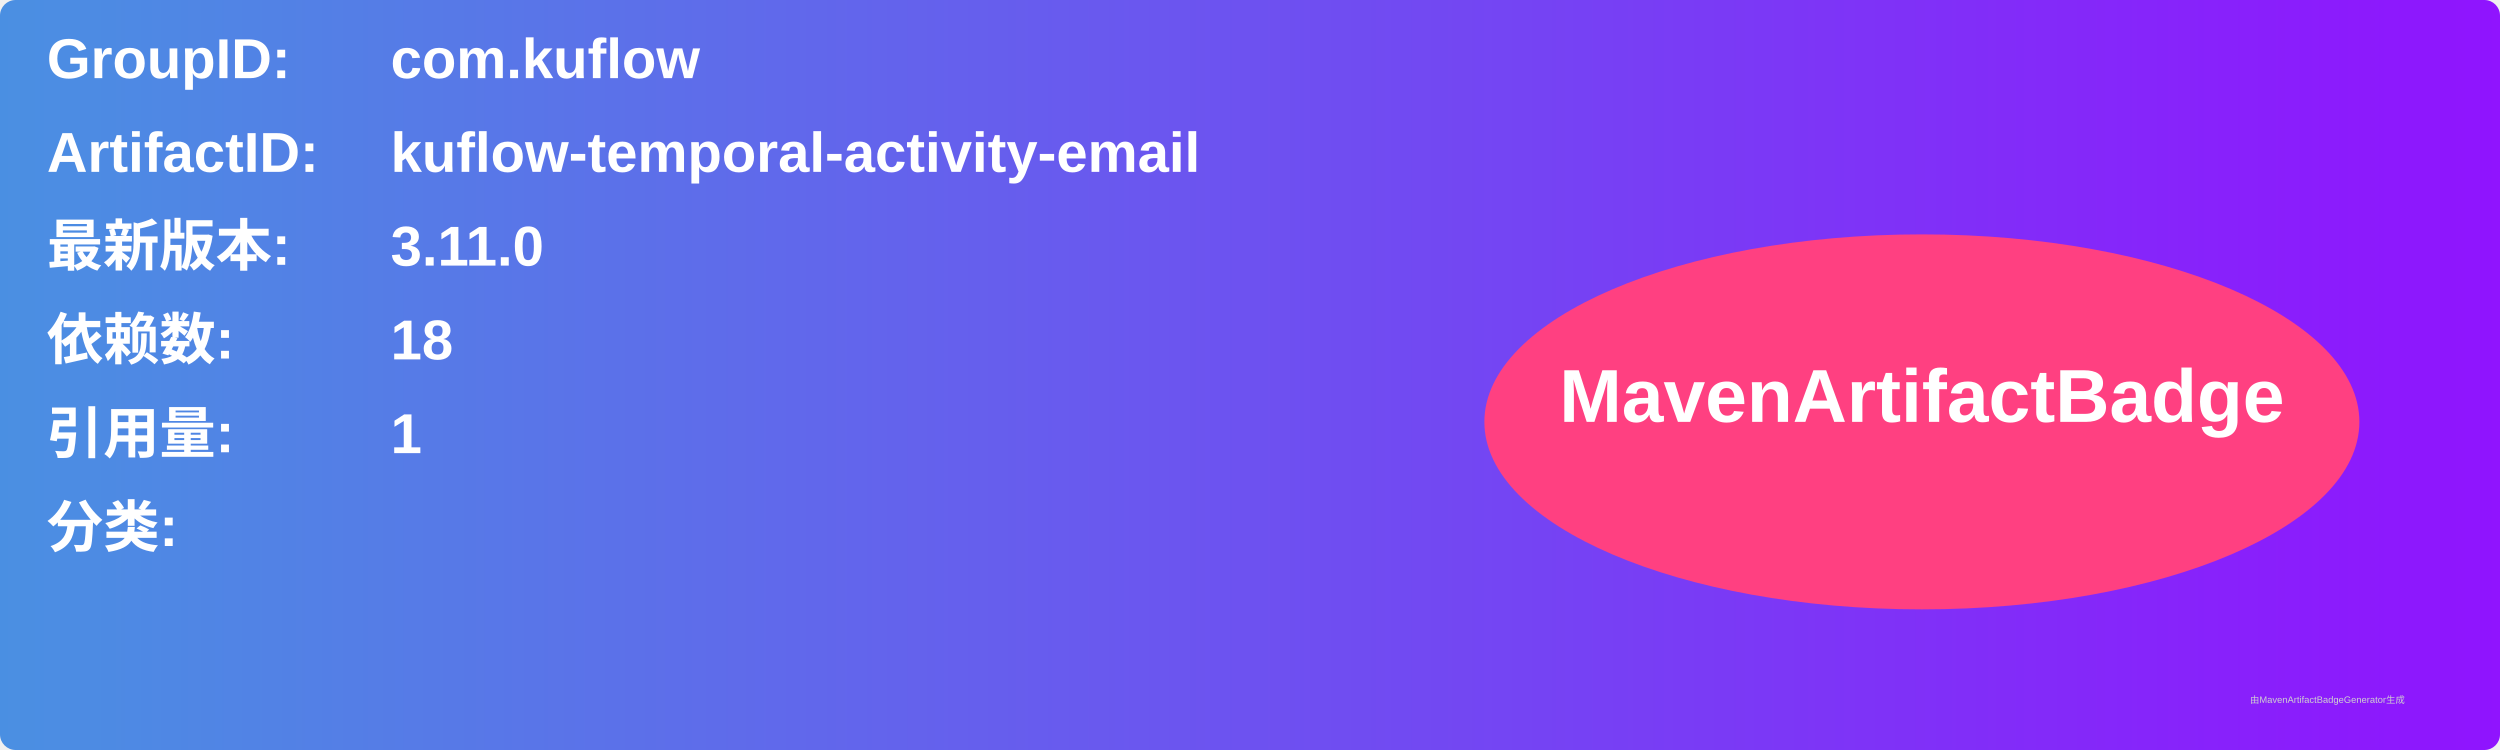
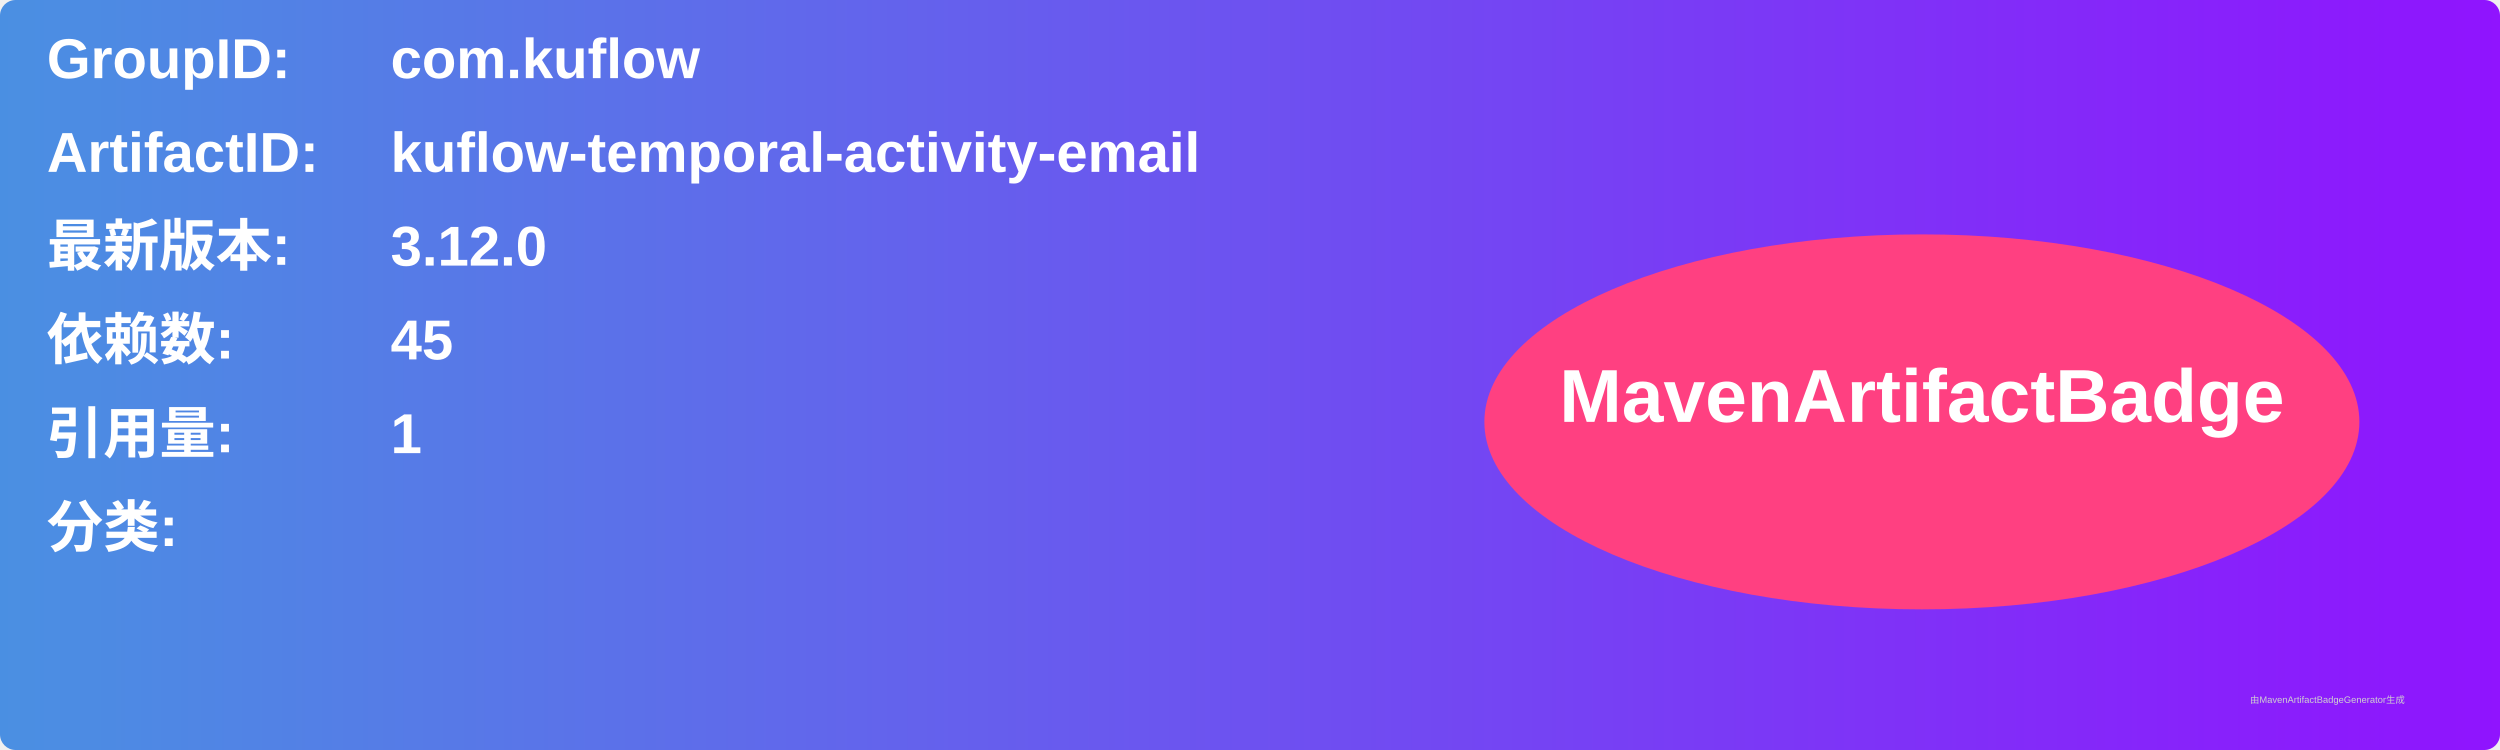
<svg xmlns="http://www.w3.org/2000/svg" width="800" height="240" viewBox="0 0 800 240">
  <linearGradient id="grad" x1="0%" y1="0%" x2="100%" y2="0%">
    <stop offset="0%" stop-color="#4a90e2" />
    <stop offset="100%" stop-color="#9013fe" />
  </linearGradient>
  <rect width="100%" height="100%" rx="5" ry="5" fill="url(#grad)" />
  <g transform="translate(15, 15)">
    <text x="0" y="10" font-family="Arial" font-size="18" fill="white" font-weight="bold" width="260">GroupID:</text>
    <text x="110" y="10" font-family="Arial" font-size="18" fill="white" font-weight="bold" width="460">com.kuflow</text>
    <text x="0" y="40" font-family="Arial" font-size="18" fill="white" font-weight="bold" width="260">ArtifactID:</text>
    <text x="110" y="40" font-family="Arial" font-size="18" fill="white" font-weight="bold" width="460">kuflow-temporal-activity-email</text>
    <text x="0" y="70" font-family="Arial" font-size="18" fill="white" font-weight="bold">最新版本:</text>
    <text x="110" y="70" font-family="Arial" font-size="18" fill="white" font-weight="bold">
-       <tspan font-weight="bold">3.11.0</tspan>
+       <tspan font-weight="bold">3.12.0</tspan>
    </text>
    <text x="0" y="100" font-family="Arial" font-size="18" fill="white" font-weight="bold">依赖数: </text>
    <text x="110" y="100" font-family="Arial" font-size="18" fill="white">
-       <tspan font-weight="bold">18</tspan>
+       <tspan font-weight="bold">45</tspan>
    </text>
    <text x="0" y="130" font-family="Arial" font-size="18" fill="white" font-weight="bold">引用量: </text>
    <text x="110" y="130" font-family="Arial" font-size="18" fill="white">
      <tspan font-weight="bold">1</tspan>
    </text>
    <text x="0" y="160" font-family="Arial" font-size="18" fill="white" font-weight="bold">分类:</text>
    <text x="10" y="190" font-family="Arial" font-size="10" fill="white">
      <tspan font-weight="bold" />
    </text>
    <ellipse cx="600" cy="120" rx="140" ry="60" fill="#ff4081" />
    <text x="600" y="120" text-anchor="middle" font-family="Arial" font-size="24" fill="white" font-weight="bold">MavenArtifactBadge</text>
  </g>
  <text x="720" y="225" font-family="Arial" font-size="3" fill="#d0d0d0">由MavenArtifactBadgeGenerator生成</text>
</svg>
